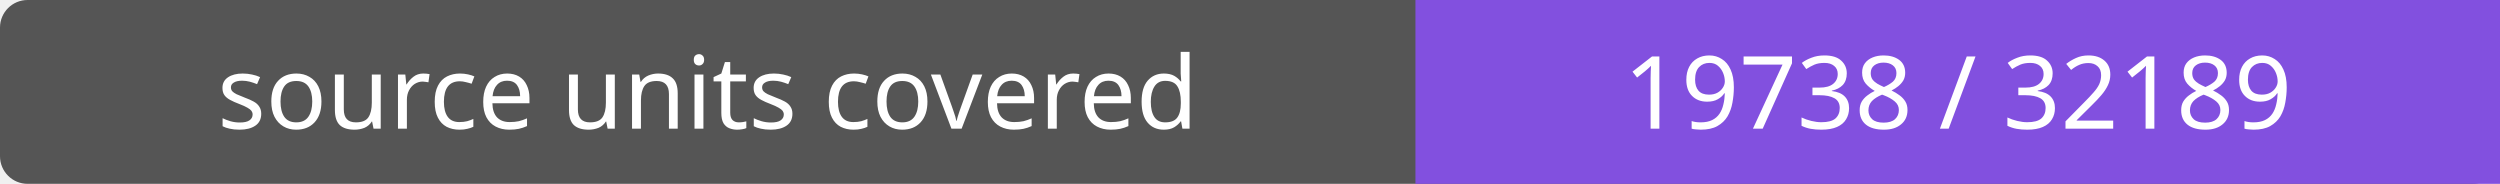
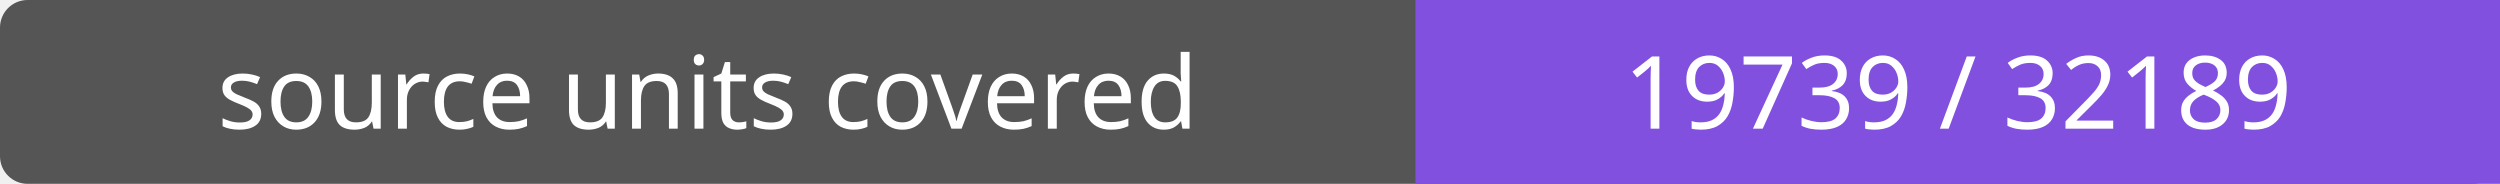
- <svg xmlns="http://www.w3.org/2000/svg" width="272" height="20" role="img" aria-label="source units covered: 19738 / 32189">
+ <svg xmlns="http://www.w3.org/2000/svg" width="272" height="20" role="img" aria-label="source units covered: 19739 / 32189">
  <rect width="272" height="20" rx="3" fill="#555" />
  <path fill="#8250df" d="M154 0h118v20H154z" />
  <g fill="#fff" text-anchor="middle" font-family="Verdana,sans-serif" font-size="11">
    <text x="77.0" y="14">source units covered</text>
-     <text x="213.0" y="14">19738 / 32189</text>
+     <text x="213.0" y="14">19739 / 32189</text>
  </g>
</svg>
